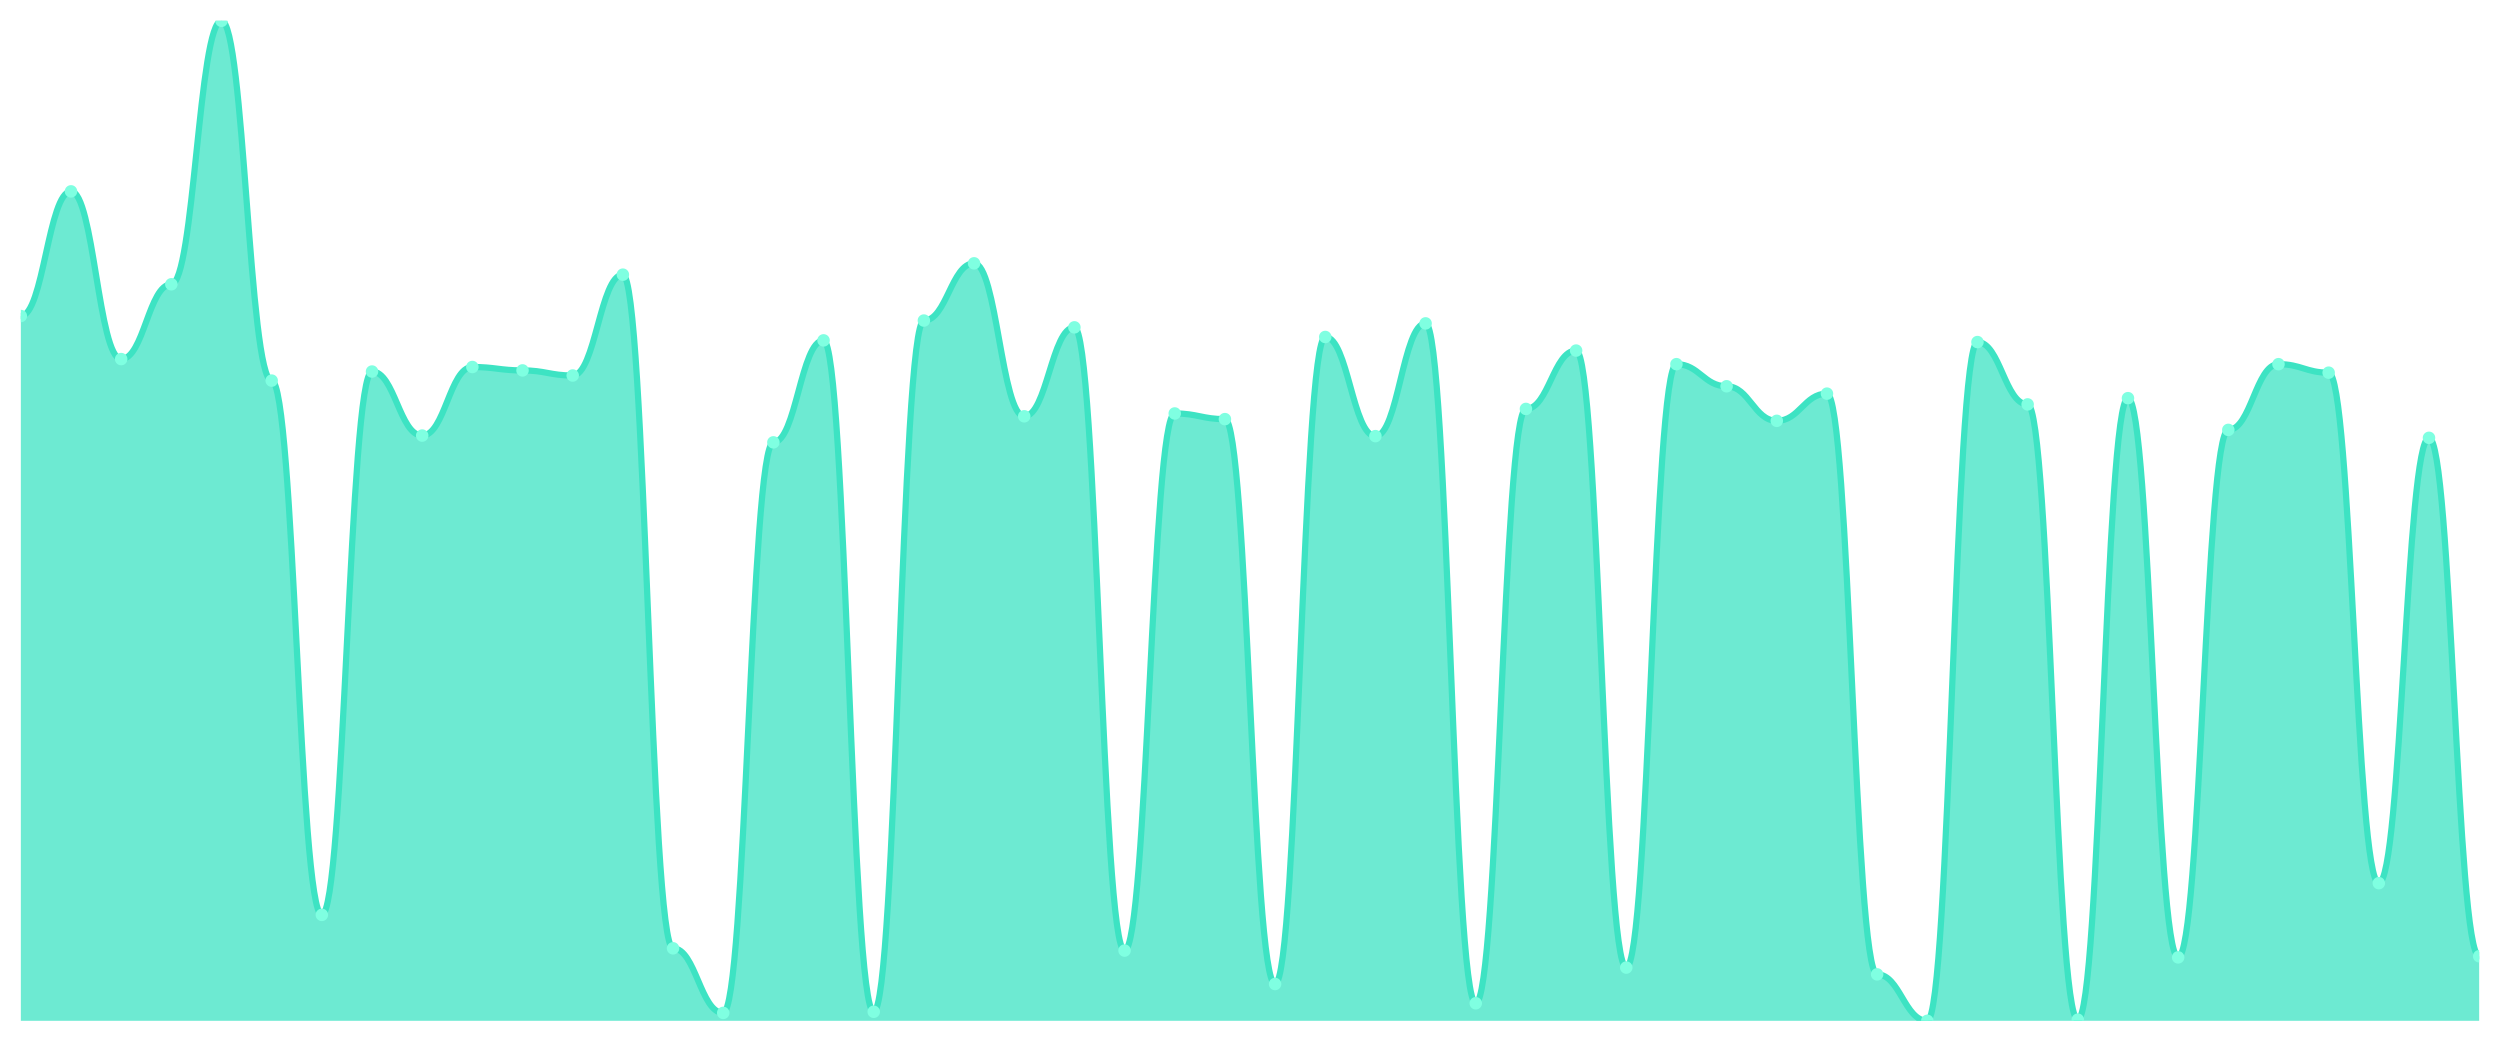
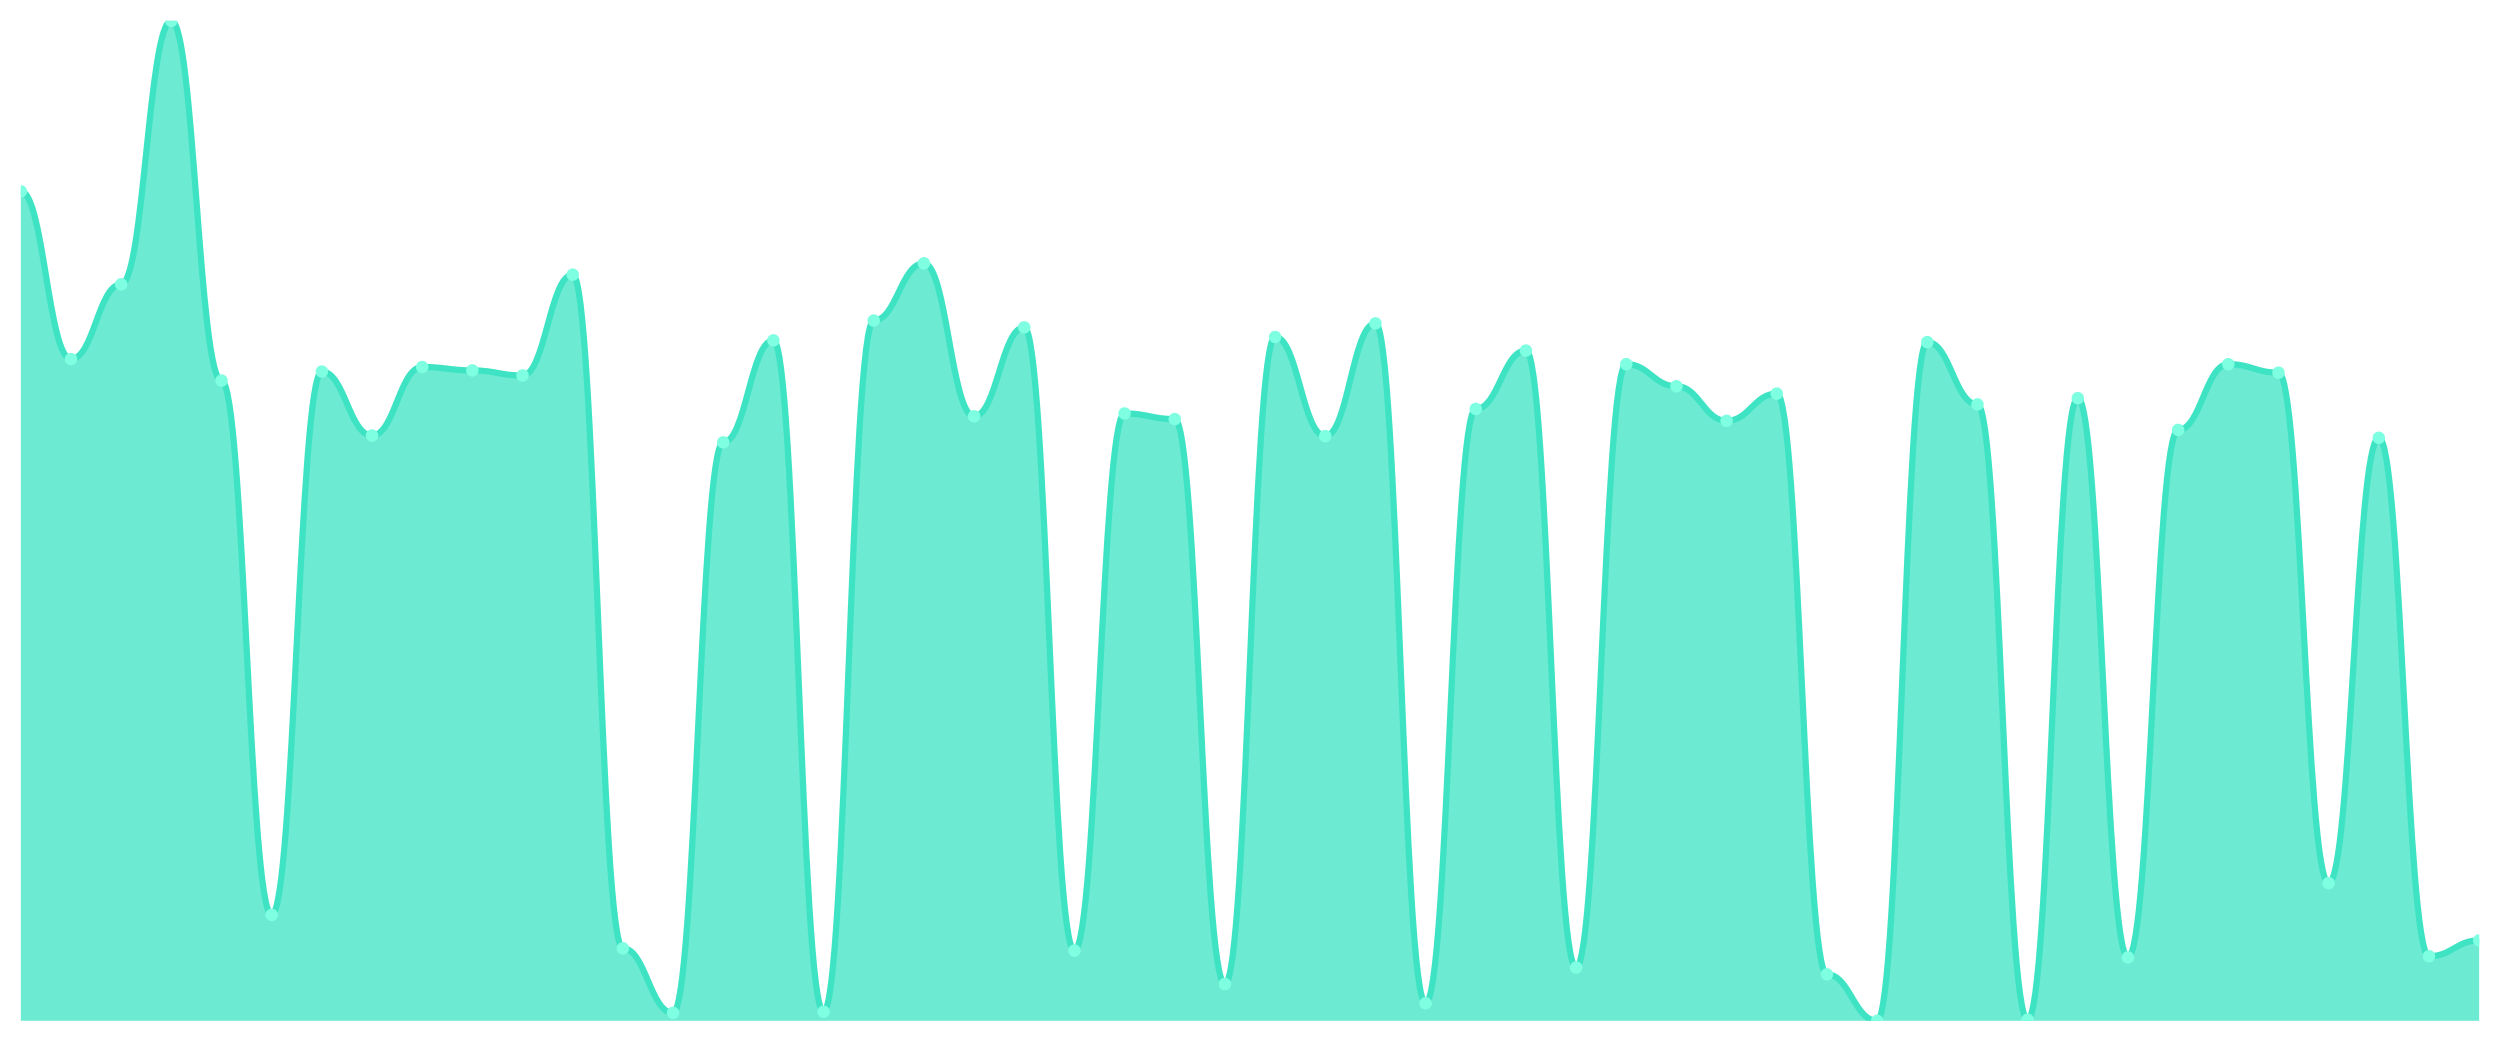
<svg xmlns="http://www.w3.org/2000/svg" viewBox="0 0 1200 500" width="1200" height="500">
  <defs>
    <clipPath id="c">
      <rect x="10" y="10" width="1180" height="480" />
    </clipPath>
  </defs>
  <rect width="1200" height="500" fill="none" />
  <g clip-path="url(#c)">
-     <path d="M 10,490 L 10,151.688 C 20.837,151.688 23.245,91.858 34.082,91.858 C 44.918,91.858 47.327,172.357 58.163,172.357 C 69,172.357 71.408,136.459 82.245,136.459 C 93.082,136.459 95.49,10 106.327,10 C 117.163,10 119.571,182.691 130.408,182.691 C 141.245,182.691 143.653,439.144 154.49,439.144 C 165.327,439.144 167.735,178.34 178.571,178.34 C 189.408,178.34 191.816,209.071 202.653,209.071 C 213.49,209.071 215.898,176.164 226.735,176.164 C 237.571,176.164 239.98,177.796 250.816,177.796 C 261.653,177.796 264.061,180.244 274.898,180.244 C 285.735,180.244 288.143,131.836 298.98,131.836 C 309.816,131.836 312.224,455.19 323.061,455.19 C 333.898,455.19 336.306,486.193 347.143,486.193 C 357.98,486.193 360.388,212.334 371.224,212.334 C 382.061,212.334 384.469,163.382 395.306,163.382 C 406.143,163.382 408.551,485.649 419.388,485.649 C 430.224,485.649 432.633,153.864 443.469,153.864 C 454.306,153.864 456.714,126.397 467.551,126.397 C 478.388,126.397 480.796,199.824 491.633,199.824 C 502.469,199.824 504.878,157.127 515.714,157.127 C 526.551,157.127 528.959,456.278 539.796,456.278 C 550.633,456.278 553.041,198.465 563.878,198.465 C 574.714,198.465 577.122,201.184 587.959,201.184 C 598.796,201.184 601.204,472.323 612.041,472.323 C 622.878,472.323 625.286,161.751 636.122,161.751 C 646.959,161.751 649.367,209.343 660.204,209.343 C 671.041,209.343 673.449,155.224 684.286,155.224 C 695.122,155.224 697.531,481.569 708.367,481.569 C 719.204,481.569 721.612,196.289 732.449,196.289 C 743.286,196.289 745.694,168.278 756.531,168.278 C 767.367,168.278 769.776,464.436 780.612,464.436 C 791.449,464.436 793.857,174.805 804.694,174.805 C 815.531,174.805 817.939,185.411 828.776,185.411 C 839.612,185.411 842.02,202 852.857,202 C 863.694,202 866.102,188.946 876.939,188.946 C 887.776,188.946 890.184,467.7 901.02,467.7 C 911.857,467.7 914.265,490 925.102,490 C 935.939,490 938.347,164.198 949.184,164.198 C 960.02,164.198 962.429,194.113 973.265,194.113 C 984.102,194.113 986.51,489.456 997.347,489.456 C 1008.184,489.456 1010.592,191.122 1021.429,191.122 C 1032.265,191.122 1034.673,459.541 1045.51,459.541 C 1056.347,459.541 1058.755,206.351 1069.592,206.351 C 1080.429,206.351 1082.837,174.805 1093.673,174.805 C 1104.51,174.805 1106.918,178.884 1117.755,178.884 C 1128.592,178.884 1131,423.915 1141.837,423.915 C 1152.673,423.915 1155.082,210.159 1165.918,210.159 C 1176.755,210.159 1179.163,458.997 1190,458.997 L 1190,490 Z" fill="rgba(61,227,195,0.75)" />
-     <path d="M 10,151.688 C 20.837,151.688 23.245,91.858 34.082,91.858 C 44.918,91.858 47.327,172.357 58.163,172.357 C 69,172.357 71.408,136.459 82.245,136.459 C 93.082,136.459 95.49,10 106.327,10 C 117.163,10 119.571,182.691 130.408,182.691 C 141.245,182.691 143.653,439.144 154.49,439.144 C 165.327,439.144 167.735,178.34 178.571,178.34 C 189.408,178.34 191.816,209.071 202.653,209.071 C 213.49,209.071 215.898,176.164 226.735,176.164 C 237.571,176.164 239.98,177.796 250.816,177.796 C 261.653,177.796 264.061,180.244 274.898,180.244 C 285.735,180.244 288.143,131.836 298.98,131.836 C 309.816,131.836 312.224,455.19 323.061,455.19 C 333.898,455.19 336.306,486.193 347.143,486.193 C 357.98,486.193 360.388,212.334 371.224,212.334 C 382.061,212.334 384.469,163.382 395.306,163.382 C 406.143,163.382 408.551,485.649 419.388,485.649 C 430.224,485.649 432.633,153.864 443.469,153.864 C 454.306,153.864 456.714,126.397 467.551,126.397 C 478.388,126.397 480.796,199.824 491.633,199.824 C 502.469,199.824 504.878,157.127 515.714,157.127 C 526.551,157.127 528.959,456.278 539.796,456.278 C 550.633,456.278 553.041,198.465 563.878,198.465 C 574.714,198.465 577.122,201.184 587.959,201.184 C 598.796,201.184 601.204,472.323 612.041,472.323 C 622.878,472.323 625.286,161.751 636.122,161.751 C 646.959,161.751 649.367,209.343 660.204,209.343 C 671.041,209.343 673.449,155.224 684.286,155.224 C 695.122,155.224 697.531,481.569 708.367,481.569 C 719.204,481.569 721.612,196.289 732.449,196.289 C 743.286,196.289 745.694,168.278 756.531,168.278 C 767.367,168.278 769.776,464.436 780.612,464.436 C 791.449,464.436 793.857,174.805 804.694,174.805 C 815.531,174.805 817.939,185.411 828.776,185.411 C 839.612,185.411 842.02,202 852.857,202 C 863.694,202 866.102,188.946 876.939,188.946 C 887.776,188.946 890.184,467.7 901.02,467.7 C 911.857,467.7 914.265,490 925.102,490 C 935.939,490 938.347,164.198 949.184,164.198 C 960.02,164.198 962.429,194.113 973.265,194.113 C 984.102,194.113 986.51,489.456 997.347,489.456 C 1008.184,489.456 1010.592,191.122 1021.429,191.122 C 1032.265,191.122 1034.673,459.541 1045.51,459.541 C 1056.347,459.541 1058.755,206.351 1069.592,206.351 C 1080.429,206.351 1082.837,174.805 1093.673,174.805 C 1104.51,174.805 1106.918,178.884 1117.755,178.884 C 1128.592,178.884 1131,423.915 1141.837,423.915 C 1152.673,423.915 1155.082,210.159 1165.918,210.159 C 1176.755,210.159 1179.163,458.997 1190,458.997" fill="none" stroke="#3de3c3" stroke-width="3" stroke-linecap="round" stroke-linejoin="round" />
-     <circle cx="10" cy="151.688" r="3" fill="#7fffe1" />
-     <circle cx="34.082" cy="91.858" r="3" fill="#7fffe1" />
-     <circle cx="58.163" cy="172.357" r="3" fill="#7fffe1" />
-     <circle cx="82.245" cy="136.459" r="3" fill="#7fffe1" />
-     <circle cx="106.327" cy="10" r="3" fill="#7fffe1" />
-     <circle cx="130.408" cy="182.691" r="3" fill="#7fffe1" />
-     <circle cx="154.49" cy="439.144" r="3" fill="#7fffe1" />
-     <circle cx="178.571" cy="178.34" r="3" fill="#7fffe1" />
-     <circle cx="202.653" cy="209.071" r="3" fill="#7fffe1" />
-     <circle cx="226.735" cy="176.164" r="3" fill="#7fffe1" />
-     <circle cx="250.816" cy="177.796" r="3" fill="#7fffe1" />
-     <circle cx="274.898" cy="180.244" r="3" fill="#7fffe1" />
-     <circle cx="298.98" cy="131.836" r="3" fill="#7fffe1" />
-     <circle cx="323.061" cy="455.19" r="3" fill="#7fffe1" />
-     <circle cx="347.143" cy="486.193" r="3" fill="#7fffe1" />
-     <circle cx="371.224" cy="212.334" r="3" fill="#7fffe1" />
-     <circle cx="395.306" cy="163.382" r="3" fill="#7fffe1" />
-     <circle cx="419.388" cy="485.649" r="3" fill="#7fffe1" />
-     <circle cx="443.469" cy="153.864" r="3" fill="#7fffe1" />
-     <circle cx="467.551" cy="126.397" r="3" fill="#7fffe1" />
-     <circle cx="491.633" cy="199.824" r="3" fill="#7fffe1" />
-     <circle cx="515.714" cy="157.127" r="3" fill="#7fffe1" />
-     <circle cx="539.796" cy="456.278" r="3" fill="#7fffe1" />
-     <circle cx="563.878" cy="198.465" r="3" fill="#7fffe1" />
-     <circle cx="587.959" cy="201.184" r="3" fill="#7fffe1" />
-     <circle cx="612.041" cy="472.323" r="3" fill="#7fffe1" />
-     <circle cx="636.122" cy="161.751" r="3" fill="#7fffe1" />
-     <circle cx="660.204" cy="209.343" r="3" fill="#7fffe1" />
-     <circle cx="684.286" cy="155.224" r="3" fill="#7fffe1" />
-     <circle cx="708.367" cy="481.569" r="3" fill="#7fffe1" />
-     <circle cx="732.449" cy="196.289" r="3" fill="#7fffe1" />
-     <circle cx="756.531" cy="168.278" r="3" fill="#7fffe1" />
-     <circle cx="780.612" cy="464.436" r="3" fill="#7fffe1" />
-     <circle cx="804.694" cy="174.805" r="3" fill="#7fffe1" />
-     <circle cx="828.776" cy="185.411" r="3" fill="#7fffe1" />
-     <circle cx="852.857" cy="202" r="3" fill="#7fffe1" />
-     <circle cx="876.939" cy="188.946" r="3" fill="#7fffe1" />
-     <circle cx="901.02" cy="467.7" r="3" fill="#7fffe1" />
-     <circle cx="925.102" cy="490" r="3" fill="#7fffe1" />
-     <circle cx="949.184" cy="164.198" r="3" fill="#7fffe1" />
-     <circle cx="973.265" cy="194.113" r="3" fill="#7fffe1" />
-     <circle cx="997.347" cy="489.456" r="3" fill="#7fffe1" />
-     <circle cx="1021.429" cy="191.122" r="3" fill="#7fffe1" />
-     <circle cx="1045.51" cy="459.541" r="3" fill="#7fffe1" />
-     <circle cx="1069.592" cy="206.351" r="3" fill="#7fffe1" />
-     <circle cx="1093.673" cy="174.805" r="3" fill="#7fffe1" />
-     <circle cx="1117.755" cy="178.884" r="3" fill="#7fffe1" />
-     <circle cx="1141.837" cy="423.915" r="3" fill="#7fffe1" />
-     <circle cx="1165.918" cy="210.159" r="3" fill="#7fffe1" />
-     <circle cx="1190" cy="458.997" r="3" fill="#7fffe1" />
+     <path d="M 10,490 L 10,91.858 C 20.837,91.858 23.245,172.357 34.082,172.357 C 44.918,172.357 47.327,136.459 58.163,136.459 C 69,136.459 71.408,10 82.245,10 C 93.082,10 95.49,182.691 106.327,182.691 C 117.163,182.691 119.571,439.144 130.408,439.144 C 141.245,439.144 143.653,178.34 154.49,178.34 C 165.327,178.34 167.735,209.071 178.571,209.071 C 189.408,209.071 191.816,176.164 202.653,176.164 C 213.49,176.164 215.898,177.796 226.735,177.796 C 237.571,177.796 239.98,180.244 250.816,180.244 C 261.653,180.244 264.061,131.836 274.898,131.836 C 285.735,131.836 288.143,455.19 298.98,455.19 C 309.816,455.19 312.224,486.193 323.061,486.193 C 333.898,486.193 336.306,212.334 347.143,212.334 C 357.98,212.334 360.388,163.382 371.224,163.382 C 382.061,163.382 384.469,485.649 395.306,485.649 C 406.143,485.649 408.551,153.864 419.388,153.864 C 430.224,153.864 432.633,126.397 443.469,126.397 C 454.306,126.397 456.714,199.824 467.551,199.824 C 478.388,199.824 480.796,157.127 491.633,157.127 C 502.469,157.127 504.878,456.278 515.714,456.278 C 526.551,456.278 528.959,198.465 539.796,198.465 C 550.633,198.465 553.041,201.184 563.878,201.184 C 574.714,201.184 577.122,472.323 587.959,472.323 C 598.796,472.323 601.204,161.751 612.041,161.751 C 622.878,161.751 625.286,209.343 636.122,209.343 C 646.959,209.343 649.367,155.224 660.204,155.224 C 671.041,155.224 673.449,481.569 684.286,481.569 C 695.122,481.569 697.531,196.289 708.367,196.289 C 719.204,196.289 721.612,168.278 732.449,168.278 C 743.286,168.278 745.694,464.436 756.531,464.436 C 767.367,464.436 769.776,174.805 780.612,174.805 C 791.449,174.805 793.857,185.411 804.694,185.411 C 815.531,185.411 817.939,202 828.776,202 C 839.612,202 842.02,188.946 852.857,188.946 C 863.694,188.946 866.102,467.7 876.939,467.7 C 887.776,467.7 890.184,490 901.02,490 C 911.857,490 914.265,164.198 925.102,164.198 C 935.939,164.198 938.347,194.113 949.184,194.113 C 960.02,194.113 962.429,489.456 973.265,489.456 C 984.102,489.456 986.51,191.122 997.347,191.122 C 1008.184,191.122 1010.592,459.541 1021.429,459.541 C 1032.265,459.541 1034.673,206.351 1045.51,206.351 C 1056.347,206.351 1058.755,174.805 1069.592,174.805 C 1080.429,174.805 1082.837,178.884 1093.673,178.884 C 1104.51,178.884 1106.918,423.915 1117.755,423.915 C 1128.592,423.915 1131,210.159 1141.837,210.159 C 1152.673,210.159 1155.082,458.997 1165.918,458.997 C 1176.755,458.997 1179.163,451.382 1190,451.382 L 1190,490 Z" fill="rgba(61,227,195,0.75)" />
+     <path d="M 10,91.858 C 20.837,91.858 23.245,172.357 34.082,172.357 C 44.918,172.357 47.327,136.459 58.163,136.459 C 69,136.459 71.408,10 82.245,10 C 93.082,10 95.49,182.691 106.327,182.691 C 117.163,182.691 119.571,439.144 130.408,439.144 C 141.245,439.144 143.653,178.34 154.49,178.34 C 165.327,178.34 167.735,209.071 178.571,209.071 C 189.408,209.071 191.816,176.164 202.653,176.164 C 213.49,176.164 215.898,177.796 226.735,177.796 C 237.571,177.796 239.98,180.244 250.816,180.244 C 261.653,180.244 264.061,131.836 274.898,131.836 C 285.735,131.836 288.143,455.19 298.98,455.19 C 309.816,455.19 312.224,486.193 323.061,486.193 C 333.898,486.193 336.306,212.334 347.143,212.334 C 357.98,212.334 360.388,163.382 371.224,163.382 C 382.061,163.382 384.469,485.649 395.306,485.649 C 406.143,485.649 408.551,153.864 419.388,153.864 C 430.224,153.864 432.633,126.397 443.469,126.397 C 454.306,126.397 456.714,199.824 467.551,199.824 C 478.388,199.824 480.796,157.127 491.633,157.127 C 502.469,157.127 504.878,456.278 515.714,456.278 C 526.551,456.278 528.959,198.465 539.796,198.465 C 550.633,198.465 553.041,201.184 563.878,201.184 C 574.714,201.184 577.122,472.323 587.959,472.323 C 598.796,472.323 601.204,161.751 612.041,161.751 C 622.878,161.751 625.286,209.343 636.122,209.343 C 646.959,209.343 649.367,155.224 660.204,155.224 C 671.041,155.224 673.449,481.569 684.286,481.569 C 695.122,481.569 697.531,196.289 708.367,196.289 C 719.204,196.289 721.612,168.278 732.449,168.278 C 743.286,168.278 745.694,464.436 756.531,464.436 C 767.367,464.436 769.776,174.805 780.612,174.805 C 791.449,174.805 793.857,185.411 804.694,185.411 C 815.531,185.411 817.939,202 828.776,202 C 839.612,202 842.02,188.946 852.857,188.946 C 863.694,188.946 866.102,467.7 876.939,467.7 C 887.776,467.7 890.184,490 901.02,490 C 911.857,490 914.265,164.198 925.102,164.198 C 935.939,164.198 938.347,194.113 949.184,194.113 C 960.02,194.113 962.429,489.456 973.265,489.456 C 984.102,489.456 986.51,191.122 997.347,191.122 C 1008.184,191.122 1010.592,459.541 1021.429,459.541 C 1032.265,459.541 1034.673,206.351 1045.51,206.351 C 1056.347,206.351 1058.755,174.805 1069.592,174.805 C 1080.429,174.805 1082.837,178.884 1093.673,178.884 C 1104.51,178.884 1106.918,423.915 1117.755,423.915 C 1128.592,423.915 1131,210.159 1141.837,210.159 C 1152.673,210.159 1155.082,458.997 1165.918,458.997 C 1176.755,458.997 1179.163,451.382 1190,451.382" fill="none" stroke="#3de3c3" stroke-width="3" stroke-linecap="round" stroke-linejoin="round" />
+     <circle cx="10" cy="91.858" r="3" fill="#7fffe1" />
+     <circle cx="34.082" cy="172.357" r="3" fill="#7fffe1" />
+     <circle cx="58.163" cy="136.459" r="3" fill="#7fffe1" />
+     <circle cx="82.245" cy="10" r="3" fill="#7fffe1" />
+     <circle cx="106.327" cy="182.691" r="3" fill="#7fffe1" />
+     <circle cx="130.408" cy="439.144" r="3" fill="#7fffe1" />
+     <circle cx="154.49" cy="178.34" r="3" fill="#7fffe1" />
+     <circle cx="178.571" cy="209.071" r="3" fill="#7fffe1" />
+     <circle cx="202.653" cy="176.164" r="3" fill="#7fffe1" />
+     <circle cx="226.735" cy="177.796" r="3" fill="#7fffe1" />
+     <circle cx="250.816" cy="180.244" r="3" fill="#7fffe1" />
+     <circle cx="274.898" cy="131.836" r="3" fill="#7fffe1" />
+     <circle cx="298.98" cy="455.19" r="3" fill="#7fffe1" />
+     <circle cx="323.061" cy="486.193" r="3" fill="#7fffe1" />
+     <circle cx="347.143" cy="212.334" r="3" fill="#7fffe1" />
+     <circle cx="371.224" cy="163.382" r="3" fill="#7fffe1" />
+     <circle cx="395.306" cy="485.649" r="3" fill="#7fffe1" />
+     <circle cx="419.388" cy="153.864" r="3" fill="#7fffe1" />
+     <circle cx="443.469" cy="126.397" r="3" fill="#7fffe1" />
+     <circle cx="467.551" cy="199.824" r="3" fill="#7fffe1" />
+     <circle cx="491.633" cy="157.127" r="3" fill="#7fffe1" />
+     <circle cx="515.714" cy="456.278" r="3" fill="#7fffe1" />
+     <circle cx="539.796" cy="198.465" r="3" fill="#7fffe1" />
+     <circle cx="563.878" cy="201.184" r="3" fill="#7fffe1" />
+     <circle cx="587.959" cy="472.323" r="3" fill="#7fffe1" />
+     <circle cx="612.041" cy="161.751" r="3" fill="#7fffe1" />
+     <circle cx="636.122" cy="209.343" r="3" fill="#7fffe1" />
+     <circle cx="660.204" cy="155.224" r="3" fill="#7fffe1" />
+     <circle cx="684.286" cy="481.569" r="3" fill="#7fffe1" />
+     <circle cx="708.367" cy="196.289" r="3" fill="#7fffe1" />
+     <circle cx="732.449" cy="168.278" r="3" fill="#7fffe1" />
+     <circle cx="756.531" cy="464.436" r="3" fill="#7fffe1" />
+     <circle cx="780.612" cy="174.805" r="3" fill="#7fffe1" />
+     <circle cx="804.694" cy="185.411" r="3" fill="#7fffe1" />
+     <circle cx="828.776" cy="202" r="3" fill="#7fffe1" />
+     <circle cx="852.857" cy="188.946" r="3" fill="#7fffe1" />
+     <circle cx="876.939" cy="467.7" r="3" fill="#7fffe1" />
+     <circle cx="901.02" cy="490" r="3" fill="#7fffe1" />
+     <circle cx="925.102" cy="164.198" r="3" fill="#7fffe1" />
+     <circle cx="949.184" cy="194.113" r="3" fill="#7fffe1" />
+     <circle cx="973.265" cy="489.456" r="3" fill="#7fffe1" />
+     <circle cx="997.347" cy="191.122" r="3" fill="#7fffe1" />
+     <circle cx="1021.429" cy="459.541" r="3" fill="#7fffe1" />
+     <circle cx="1045.51" cy="206.351" r="3" fill="#7fffe1" />
+     <circle cx="1069.592" cy="174.805" r="3" fill="#7fffe1" />
+     <circle cx="1093.673" cy="178.884" r="3" fill="#7fffe1" />
+     <circle cx="1117.755" cy="423.915" r="3" fill="#7fffe1" />
+     <circle cx="1141.837" cy="210.159" r="3" fill="#7fffe1" />
+     <circle cx="1165.918" cy="458.997" r="3" fill="#7fffe1" />
+     <circle cx="1190" cy="451.382" r="3" fill="#7fffe1" />
  </g>
</svg>
